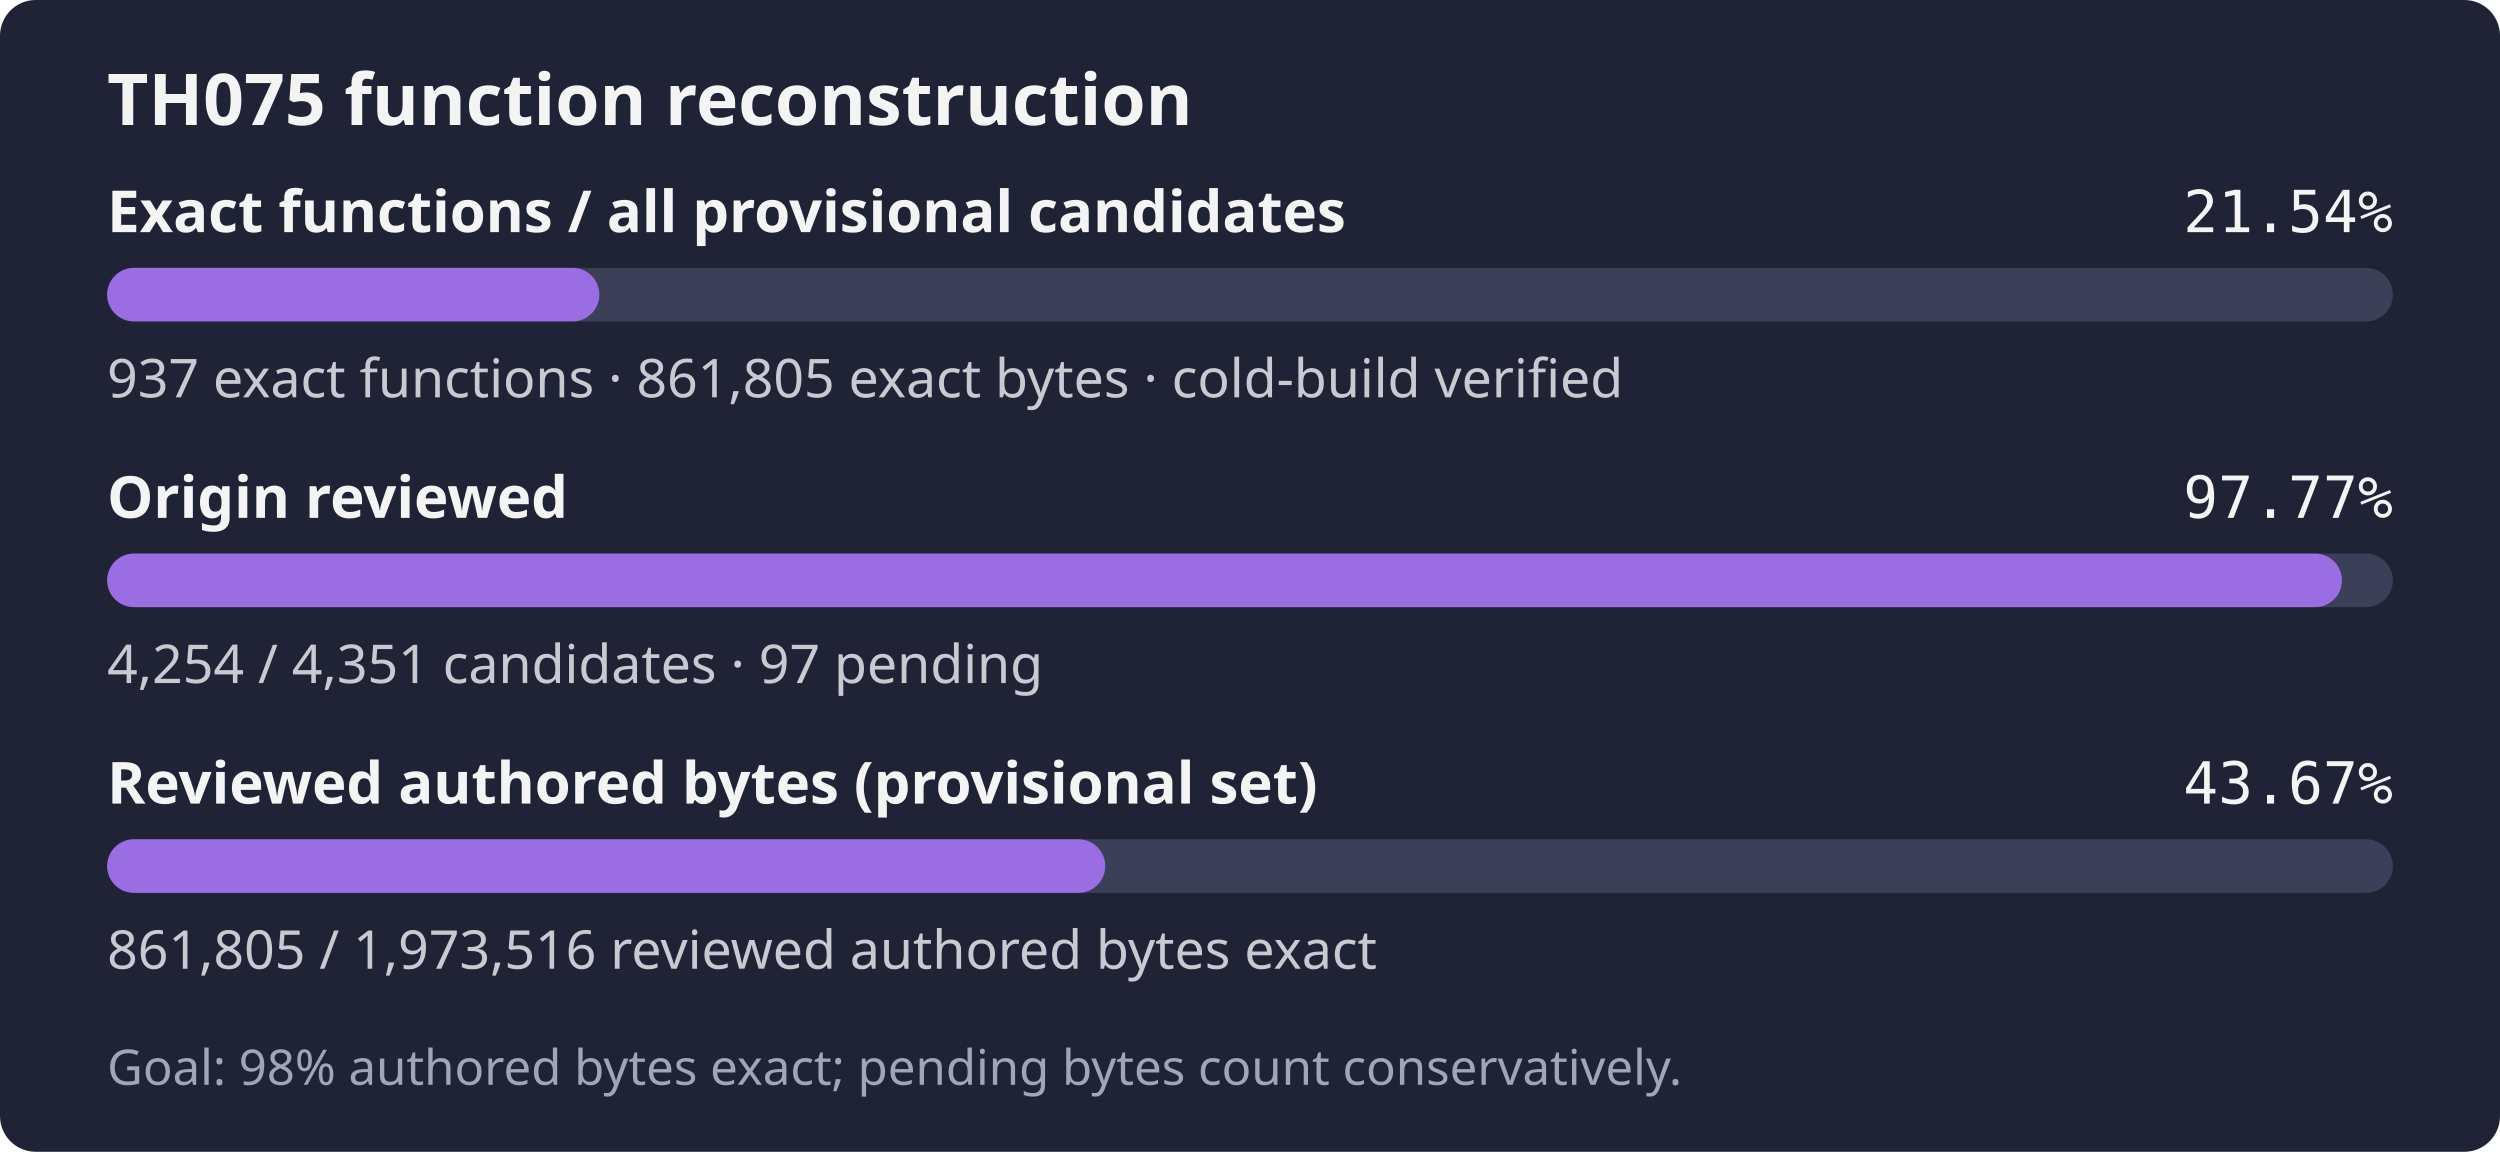
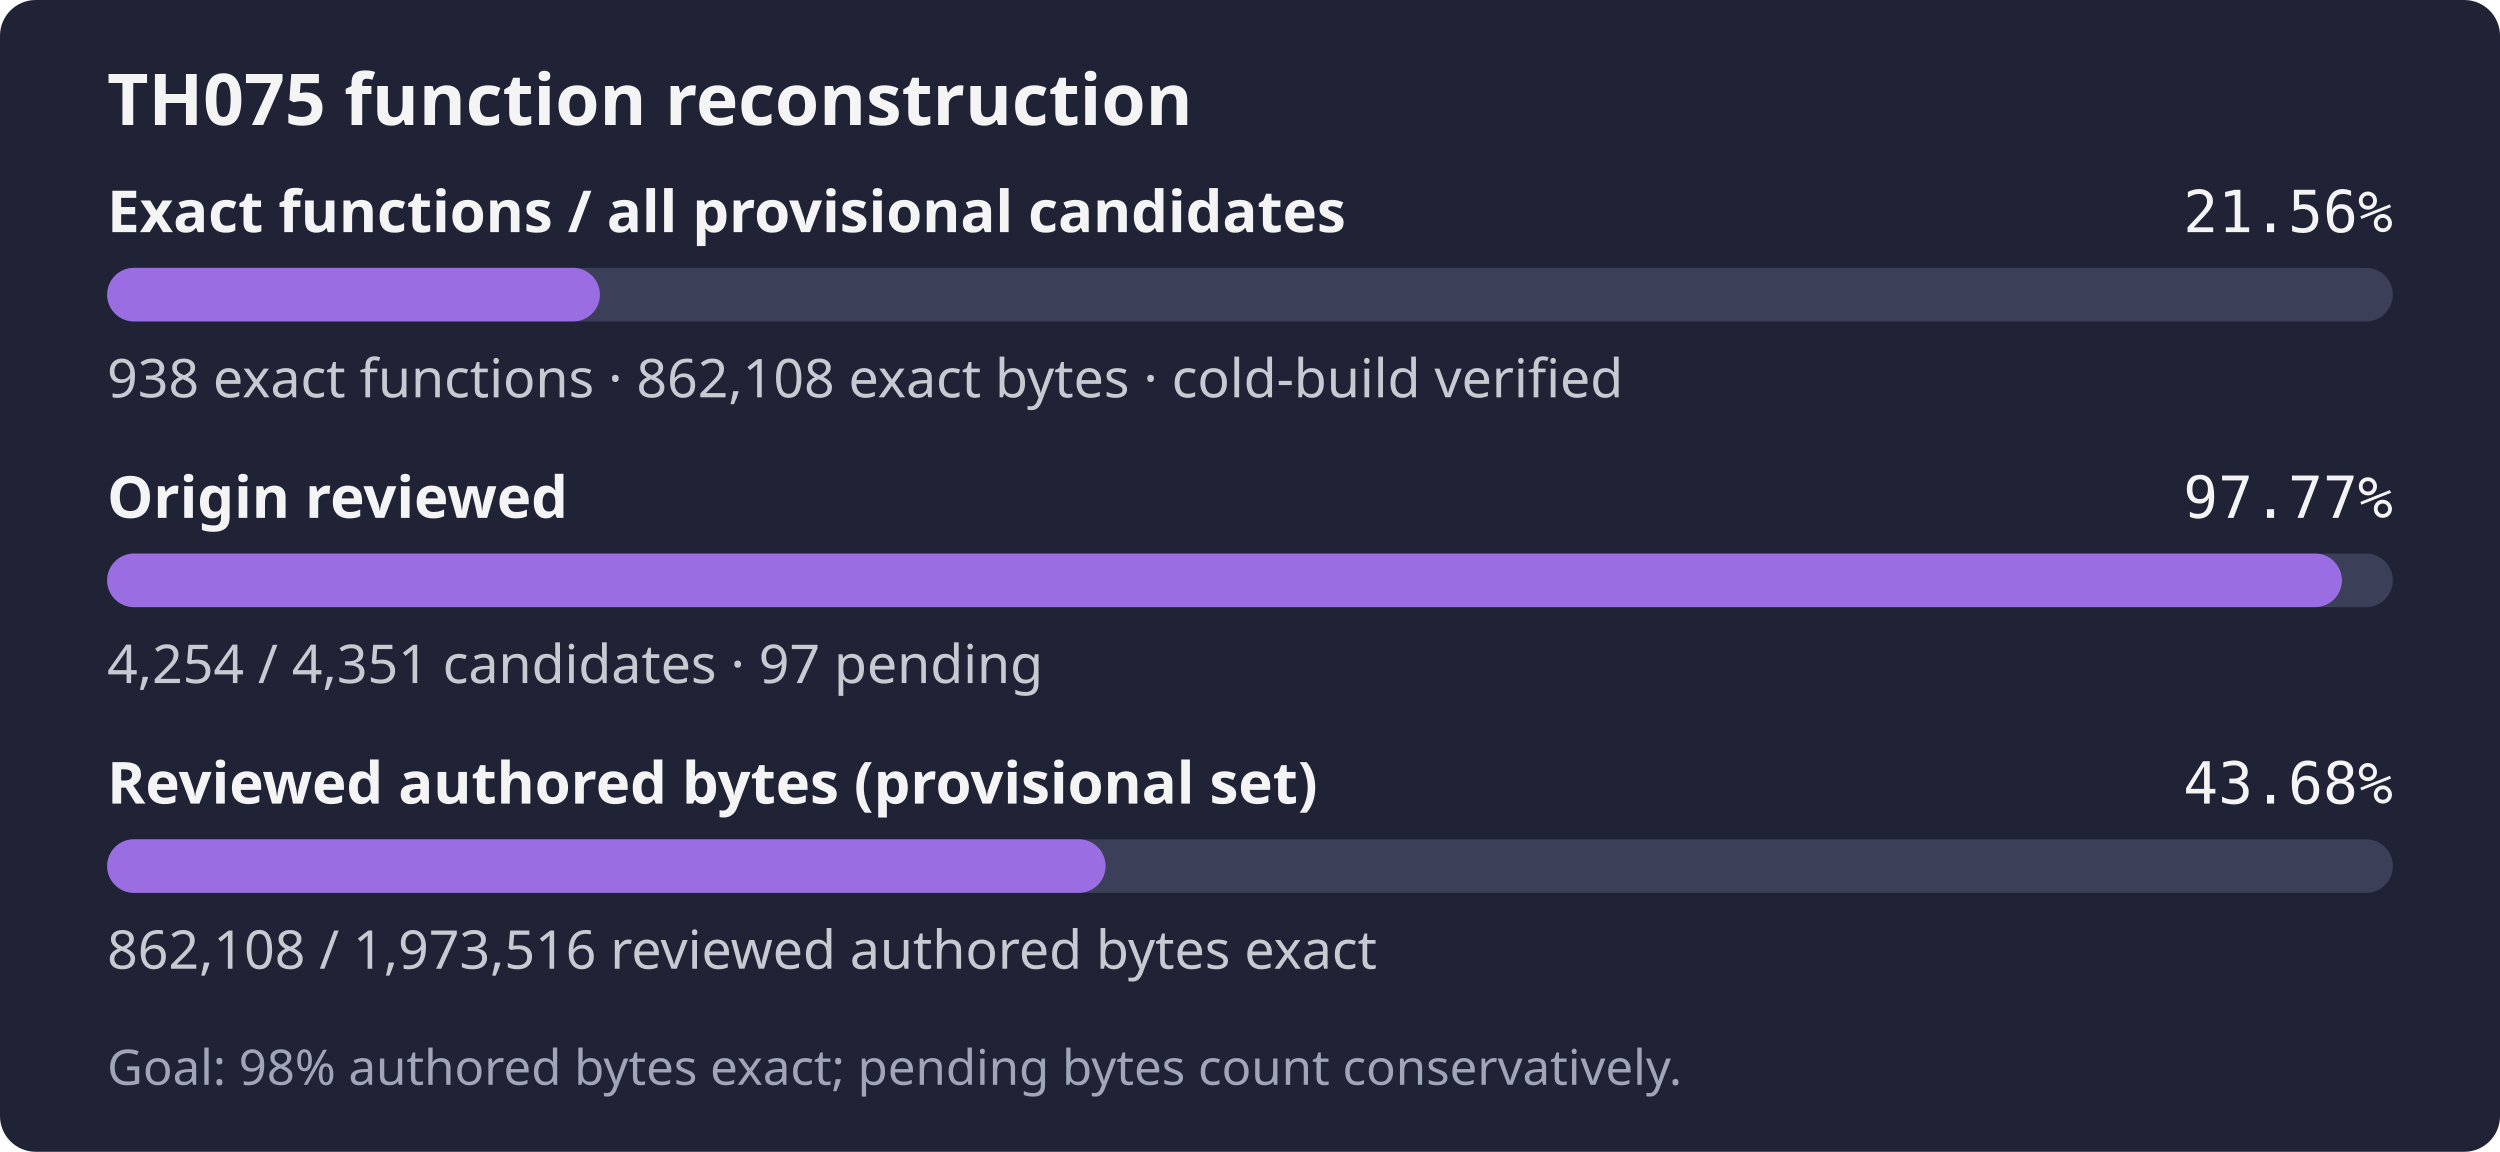
- <svg xmlns="http://www.w3.org/2000/svg" width="560" height="258" role="img" aria-label="TH075: 937 exact functions, 861,805 exact bytes; 4,254 of 4,351 candidates reviewed; Goal: 98% authored bytes exact; pending bytes count conservatively.">
+ <svg xmlns="http://www.w3.org/2000/svg" width="560" height="258" role="img" aria-label="TH075: 938 exact functions, 862,108 exact bytes; 4,254 of 4,351 candidates reviewed; Goal: 98% authored bytes exact; pending bytes count conservatively.">
  <rect width="560" height="258" rx="8" fill="#1f2335" />
  <text x="24" y="28" fill="#f4f4f5" font-family="sans-serif" font-size="16" font-weight="600">TH075 function reconstruction</text>
  <text x="24" y="52" fill="#f4f4f5" font-family="sans-serif" font-size="13" font-weight="600">Exact functions / all provisional candidates</text>
-   <text x="536" y="52" fill="#f4f4f5" text-anchor="end" font-family="monospace" font-size="13">21.54%</text>
+   <text x="536" y="52" fill="#f4f4f5" text-anchor="end" font-family="monospace" font-size="13">21.56%</text>
  <rect x="24" y="60" width="512" height="12" rx="6" fill="#3b4058" />
-   <rect x="24" y="60" width="110.26" height="12" rx="6" fill="#9b6de3" />
-   <text x="24" y="89" fill="#c8cad2" font-family="sans-serif" font-size="12">937 exact functions · 861,805 exact bytes · cold-build verified</text>
+   <rect x="24" y="60" width="110.38" height="12" rx="6" fill="#9b6de3" />
+   <text x="24" y="89" fill="#c8cad2" font-family="sans-serif" font-size="12">938 exact functions · 862,108 exact bytes · cold-build verified</text>
  <text x="24" y="116" fill="#f4f4f5" font-family="sans-serif" font-size="13" font-weight="600">Origin reviewed</text>
  <text x="536" y="116" fill="#f4f4f5" text-anchor="end" font-family="monospace" font-size="13">97.77%</text>
  <rect x="24" y="124" width="512" height="12" rx="6" fill="#3b4058" />
  <rect x="24" y="124" width="500.59" height="12" rx="6" fill="#9b6de3" />
  <text x="24" y="153" fill="#c8cad2" font-family="sans-serif" font-size="12">4,254 / 4,351 candidates · 97 pending</text>
  <text x="24" y="180" fill="#f4f4f5" font-family="sans-serif" font-size="13" font-weight="600">Reviewed authored bytes (provisional set)</text>
-   <text x="536" y="180" fill="#f4f4f5" text-anchor="end" font-family="monospace" font-size="13">43.67%</text>
+   <text x="536" y="180" fill="#f4f4f5" text-anchor="end" font-family="monospace" font-size="13">43.68%</text>
  <rect x="24" y="188" width="512" height="12" rx="6" fill="#3b4058" />
-   <rect x="24" y="188" width="223.58" height="12" rx="6" fill="#9b6de3" />
-   <text x="24" y="217" fill="#c8cad2" font-family="sans-serif" font-size="12">861,805 / 1,973,516 reviewed authored bytes exact</text>
+   <rect x="24" y="188" width="223.66" height="12" rx="6" fill="#9b6de3" />
+   <text x="24" y="217" fill="#c8cad2" font-family="sans-serif" font-size="12">862,108 / 1,973,516 reviewed authored bytes exact</text>
  <text x="24" y="243" fill="#a0a5ba" font-family="sans-serif" font-size="11">Goal: 98% authored bytes exact; pending bytes count conservatively.</text>
</svg>
